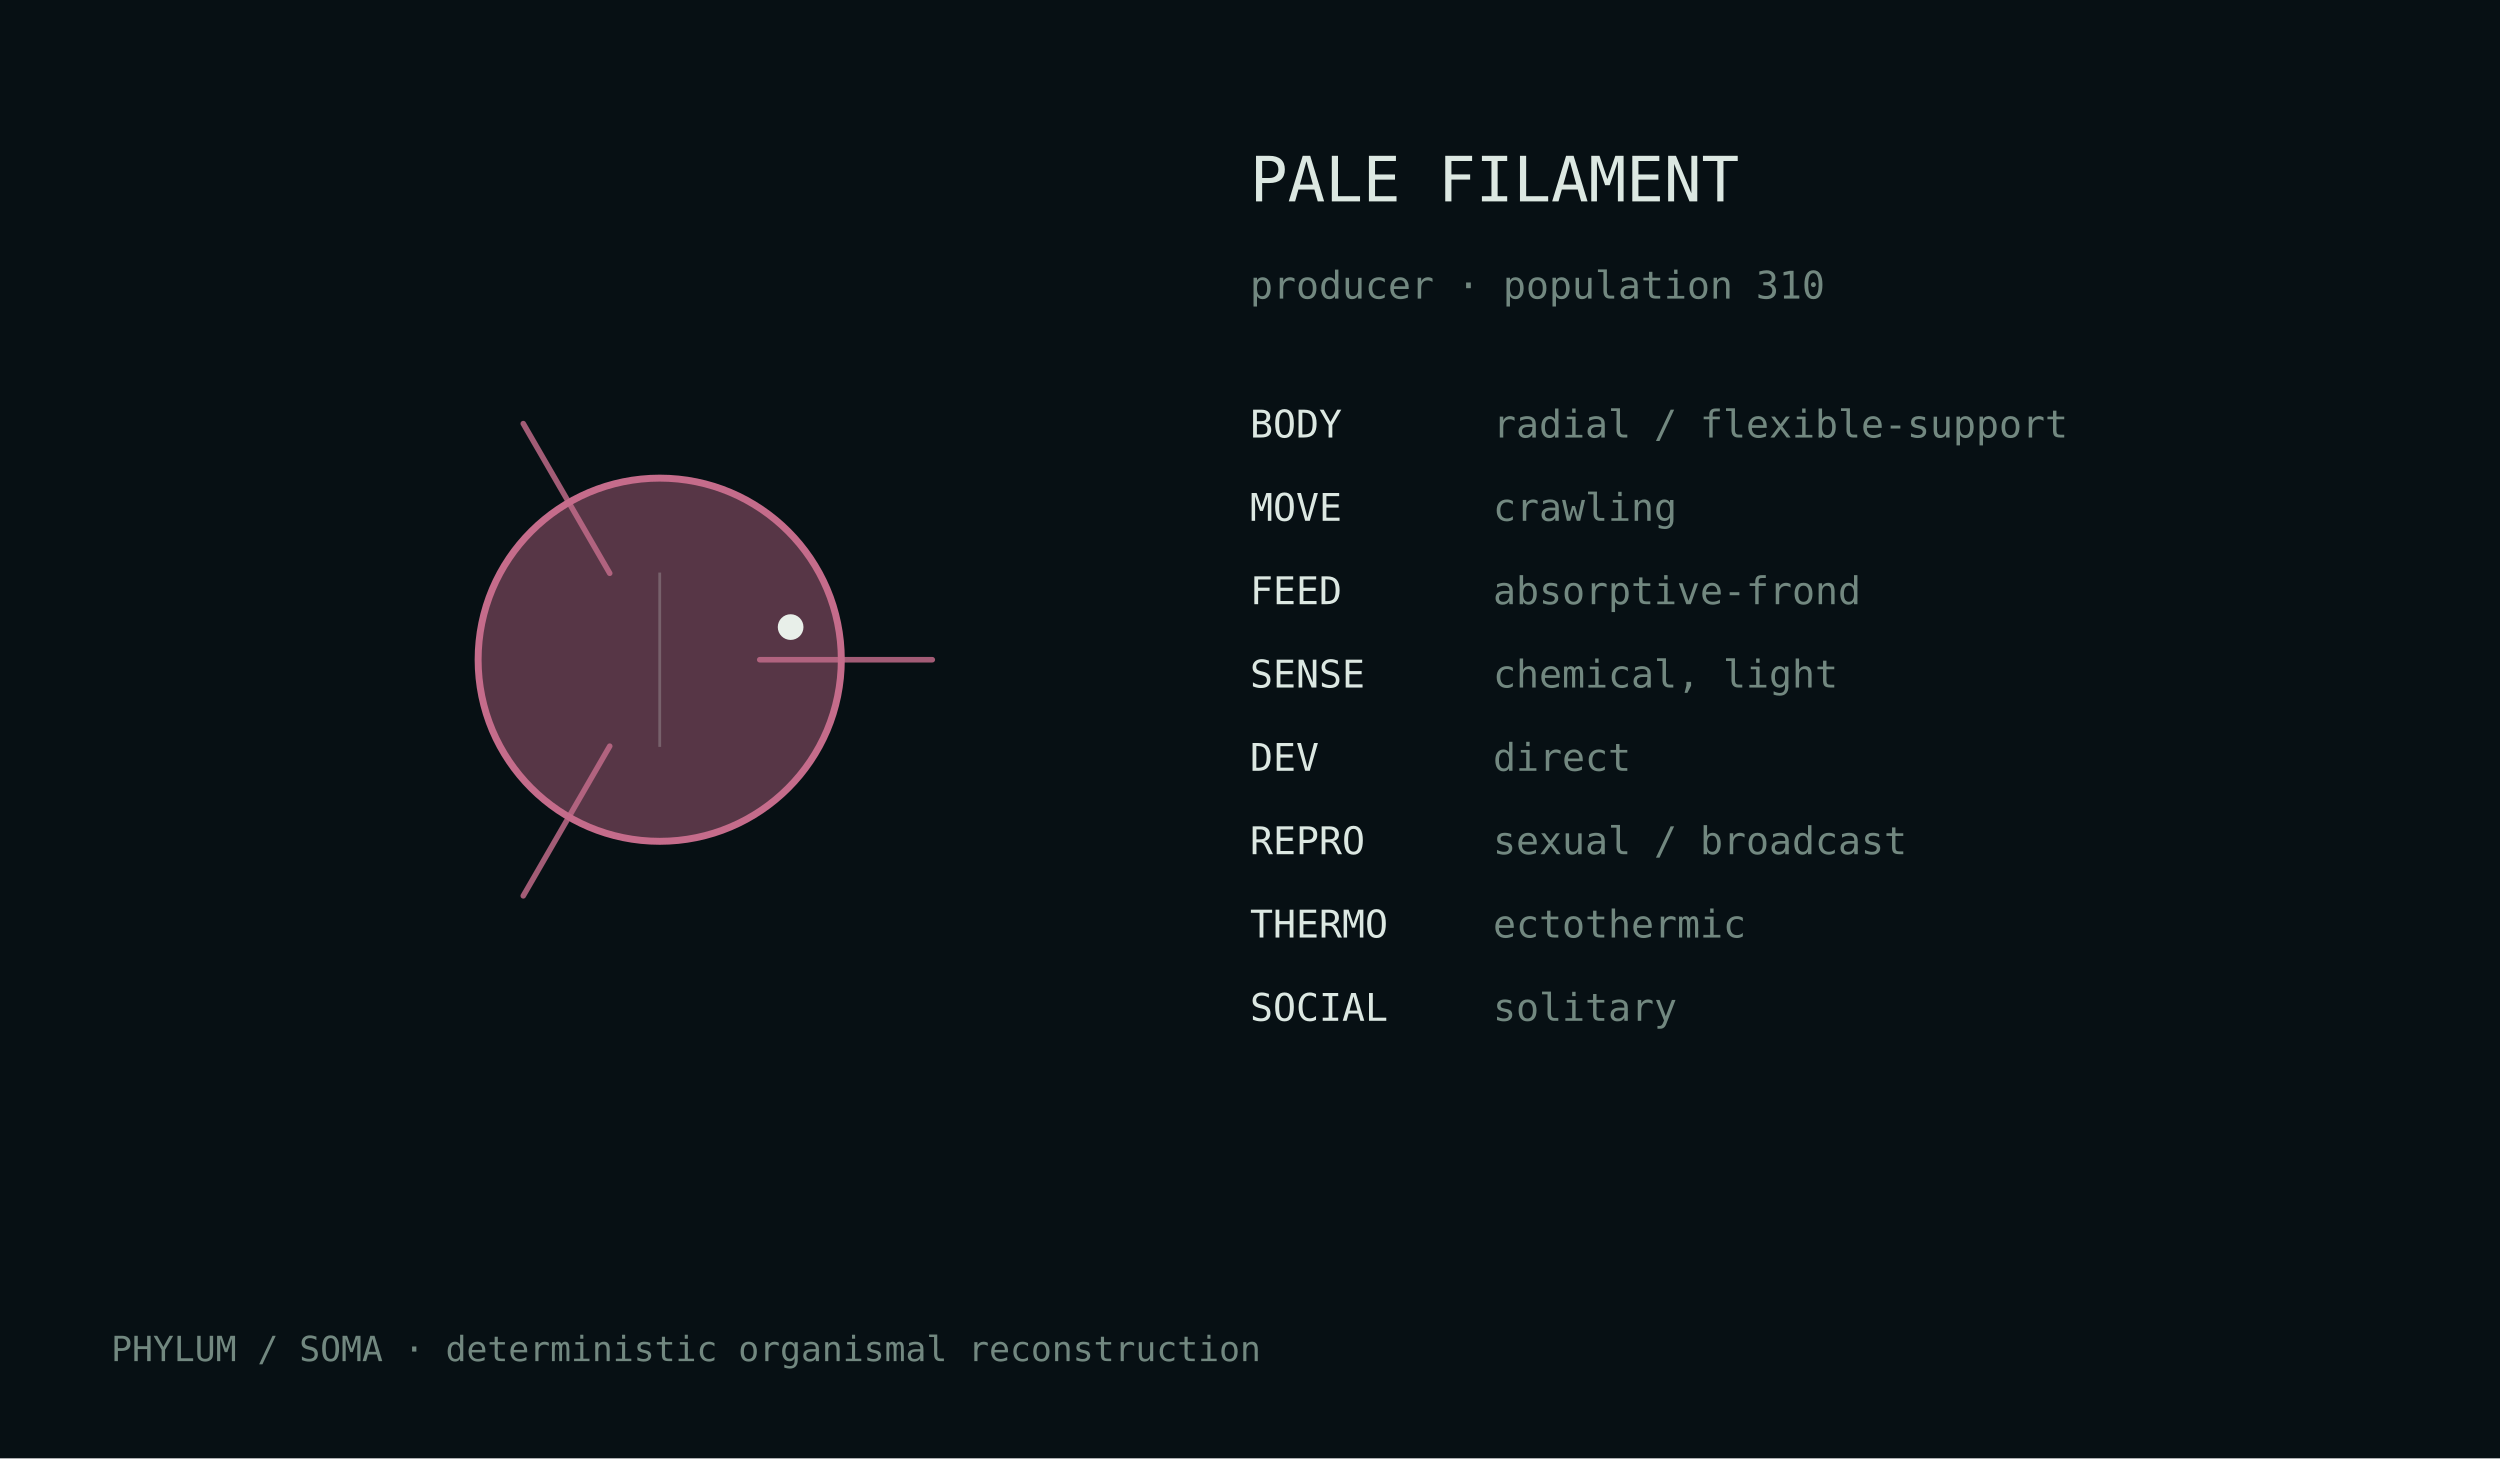
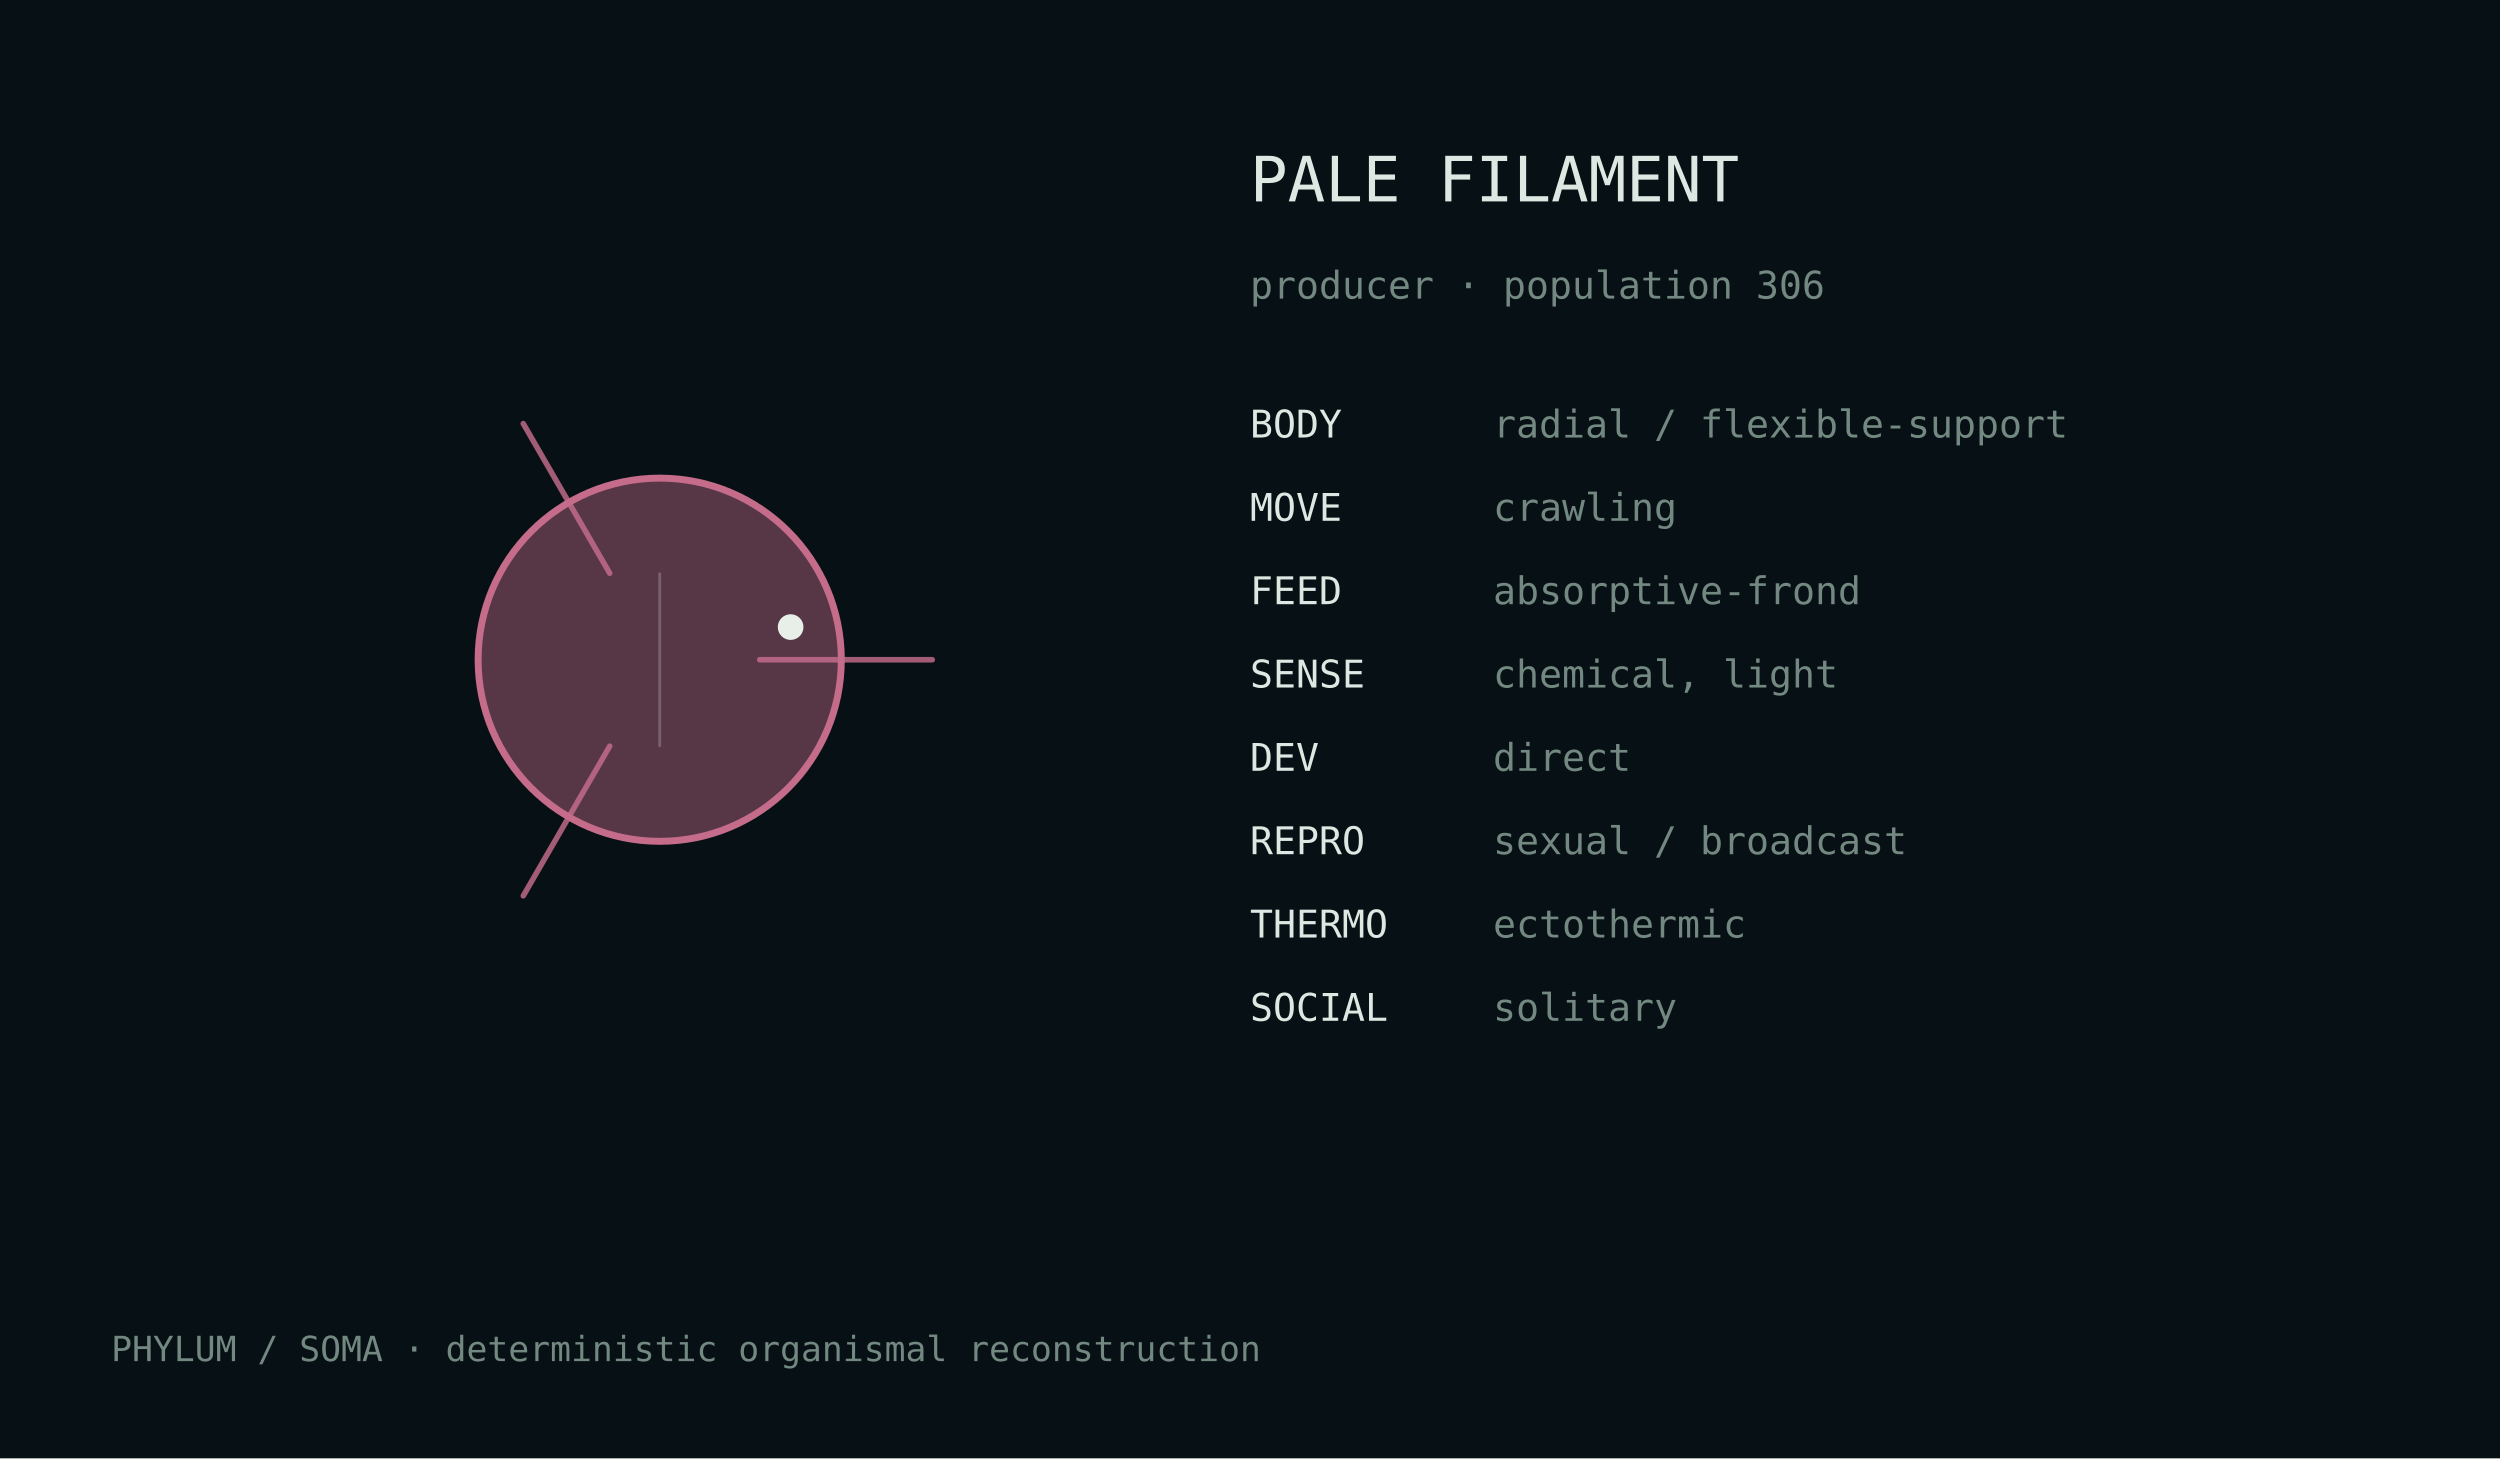
<svg xmlns="http://www.w3.org/2000/svg" width="720" height="420" viewBox="0 0 720 420">
  <rect width="100%" height="100%" fill="#071014" />
  <style>text{font-family:ui-monospace,monospace;fill:#dce8e2}.m{fill:#728880}</style>
  <g transform="translate(190.0,190.0)">
    <circle cx="0" cy="0" r="52.3" fill="#c56c8b" fill-opacity=".42" stroke="#c56c8b" stroke-width="2" />
    <path d="M28.8,0.0 Q61.2,0.0 78.5,0.0" fill="none" stroke="#c56c8b" stroke-width="1.6" stroke-linecap="round" opacity=".82" />
    <path d="M-14.4,24.9 Q-30.6,53.0 -39.3,68.0" fill="none" stroke="#c56c8b" stroke-width="1.6" stroke-linecap="round" opacity=".82" />
    <path d="M-14.4,-24.9 Q-30.6,-53.0 -39.3,-68.0" fill="none" stroke="#c56c8b" stroke-width="1.6" stroke-linecap="round" opacity=".82" />
    <line x1="0.0" y1="-25.1" x2="0.0" y2="25.1" stroke="#d9e4df" stroke-opacity=".25" stroke-width=".8" />
    <circle cx="37.7" cy="-9.4" r="3.7" fill="#e8efe9" />
  </g>
  <text x="360" y="58" font-size="18">PALE FILAMENT</text>
-   <text x="360" y="86" font-size="11" class="m">producer · population 310</text>
+   <text x="360" y="86" font-size="11" class="m">producer · population 306</text>
  <text x="360" y="126" font-size="11">BODY</text>
  <text x="430" y="126" font-size="11" class="m">radial / flexible-support</text>
  <text x="360" y="150" font-size="11">MOVE</text>
  <text x="430" y="150" font-size="11" class="m">crawling</text>
  <text x="360" y="174" font-size="11">FEED</text>
  <text x="430" y="174" font-size="11" class="m">absorptive-frond</text>
  <text x="360" y="198" font-size="11">SENSE</text>
  <text x="430" y="198" font-size="11" class="m">chemical, light</text>
  <text x="360" y="222" font-size="11">DEV</text>
  <text x="430" y="222" font-size="11" class="m">direct</text>
  <text x="360" y="246" font-size="11">REPRO</text>
  <text x="430" y="246" font-size="11" class="m">sexual / broadcast</text>
  <text x="360" y="270" font-size="11">THERMO</text>
  <text x="430" y="270" font-size="11" class="m">ectothermic</text>
  <text x="360" y="294" font-size="11">SOCIAL</text>
  <text x="430" y="294" font-size="11" class="m">solitary</text>
  <text x="32" y="392" font-size="10" class="m">PHYLUM / SOMA · deterministic organismal reconstruction</text>
</svg>
